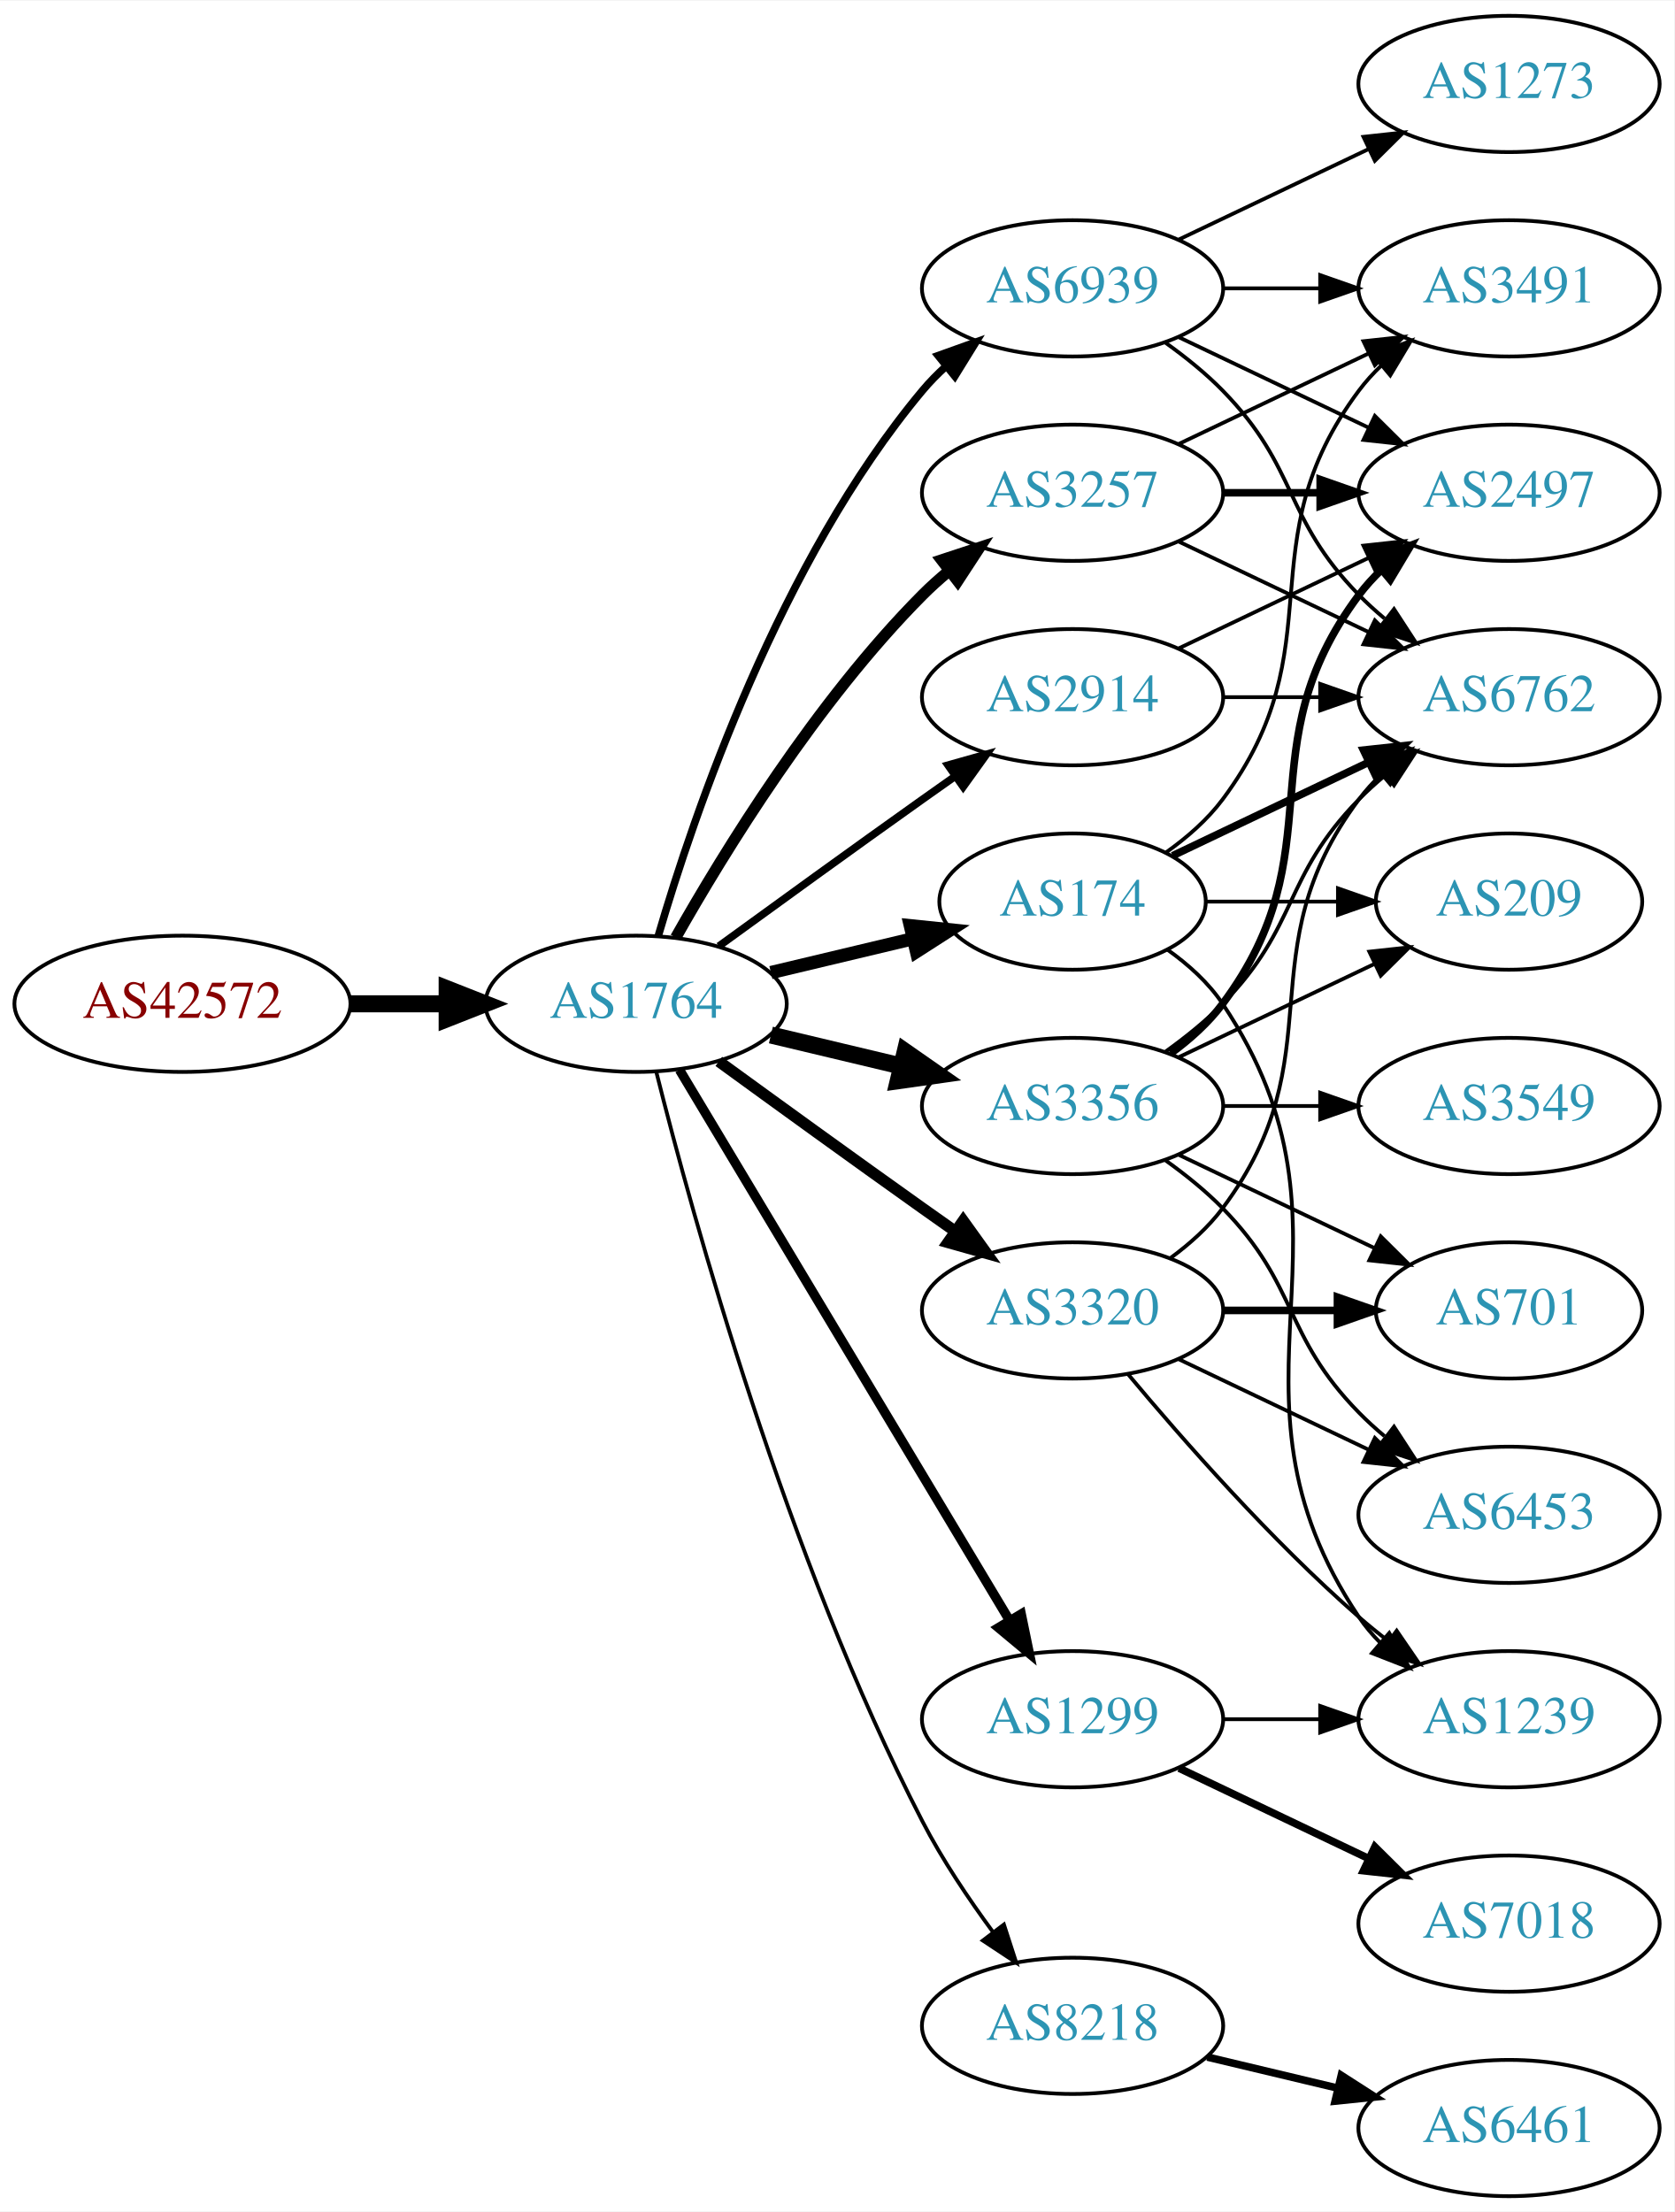
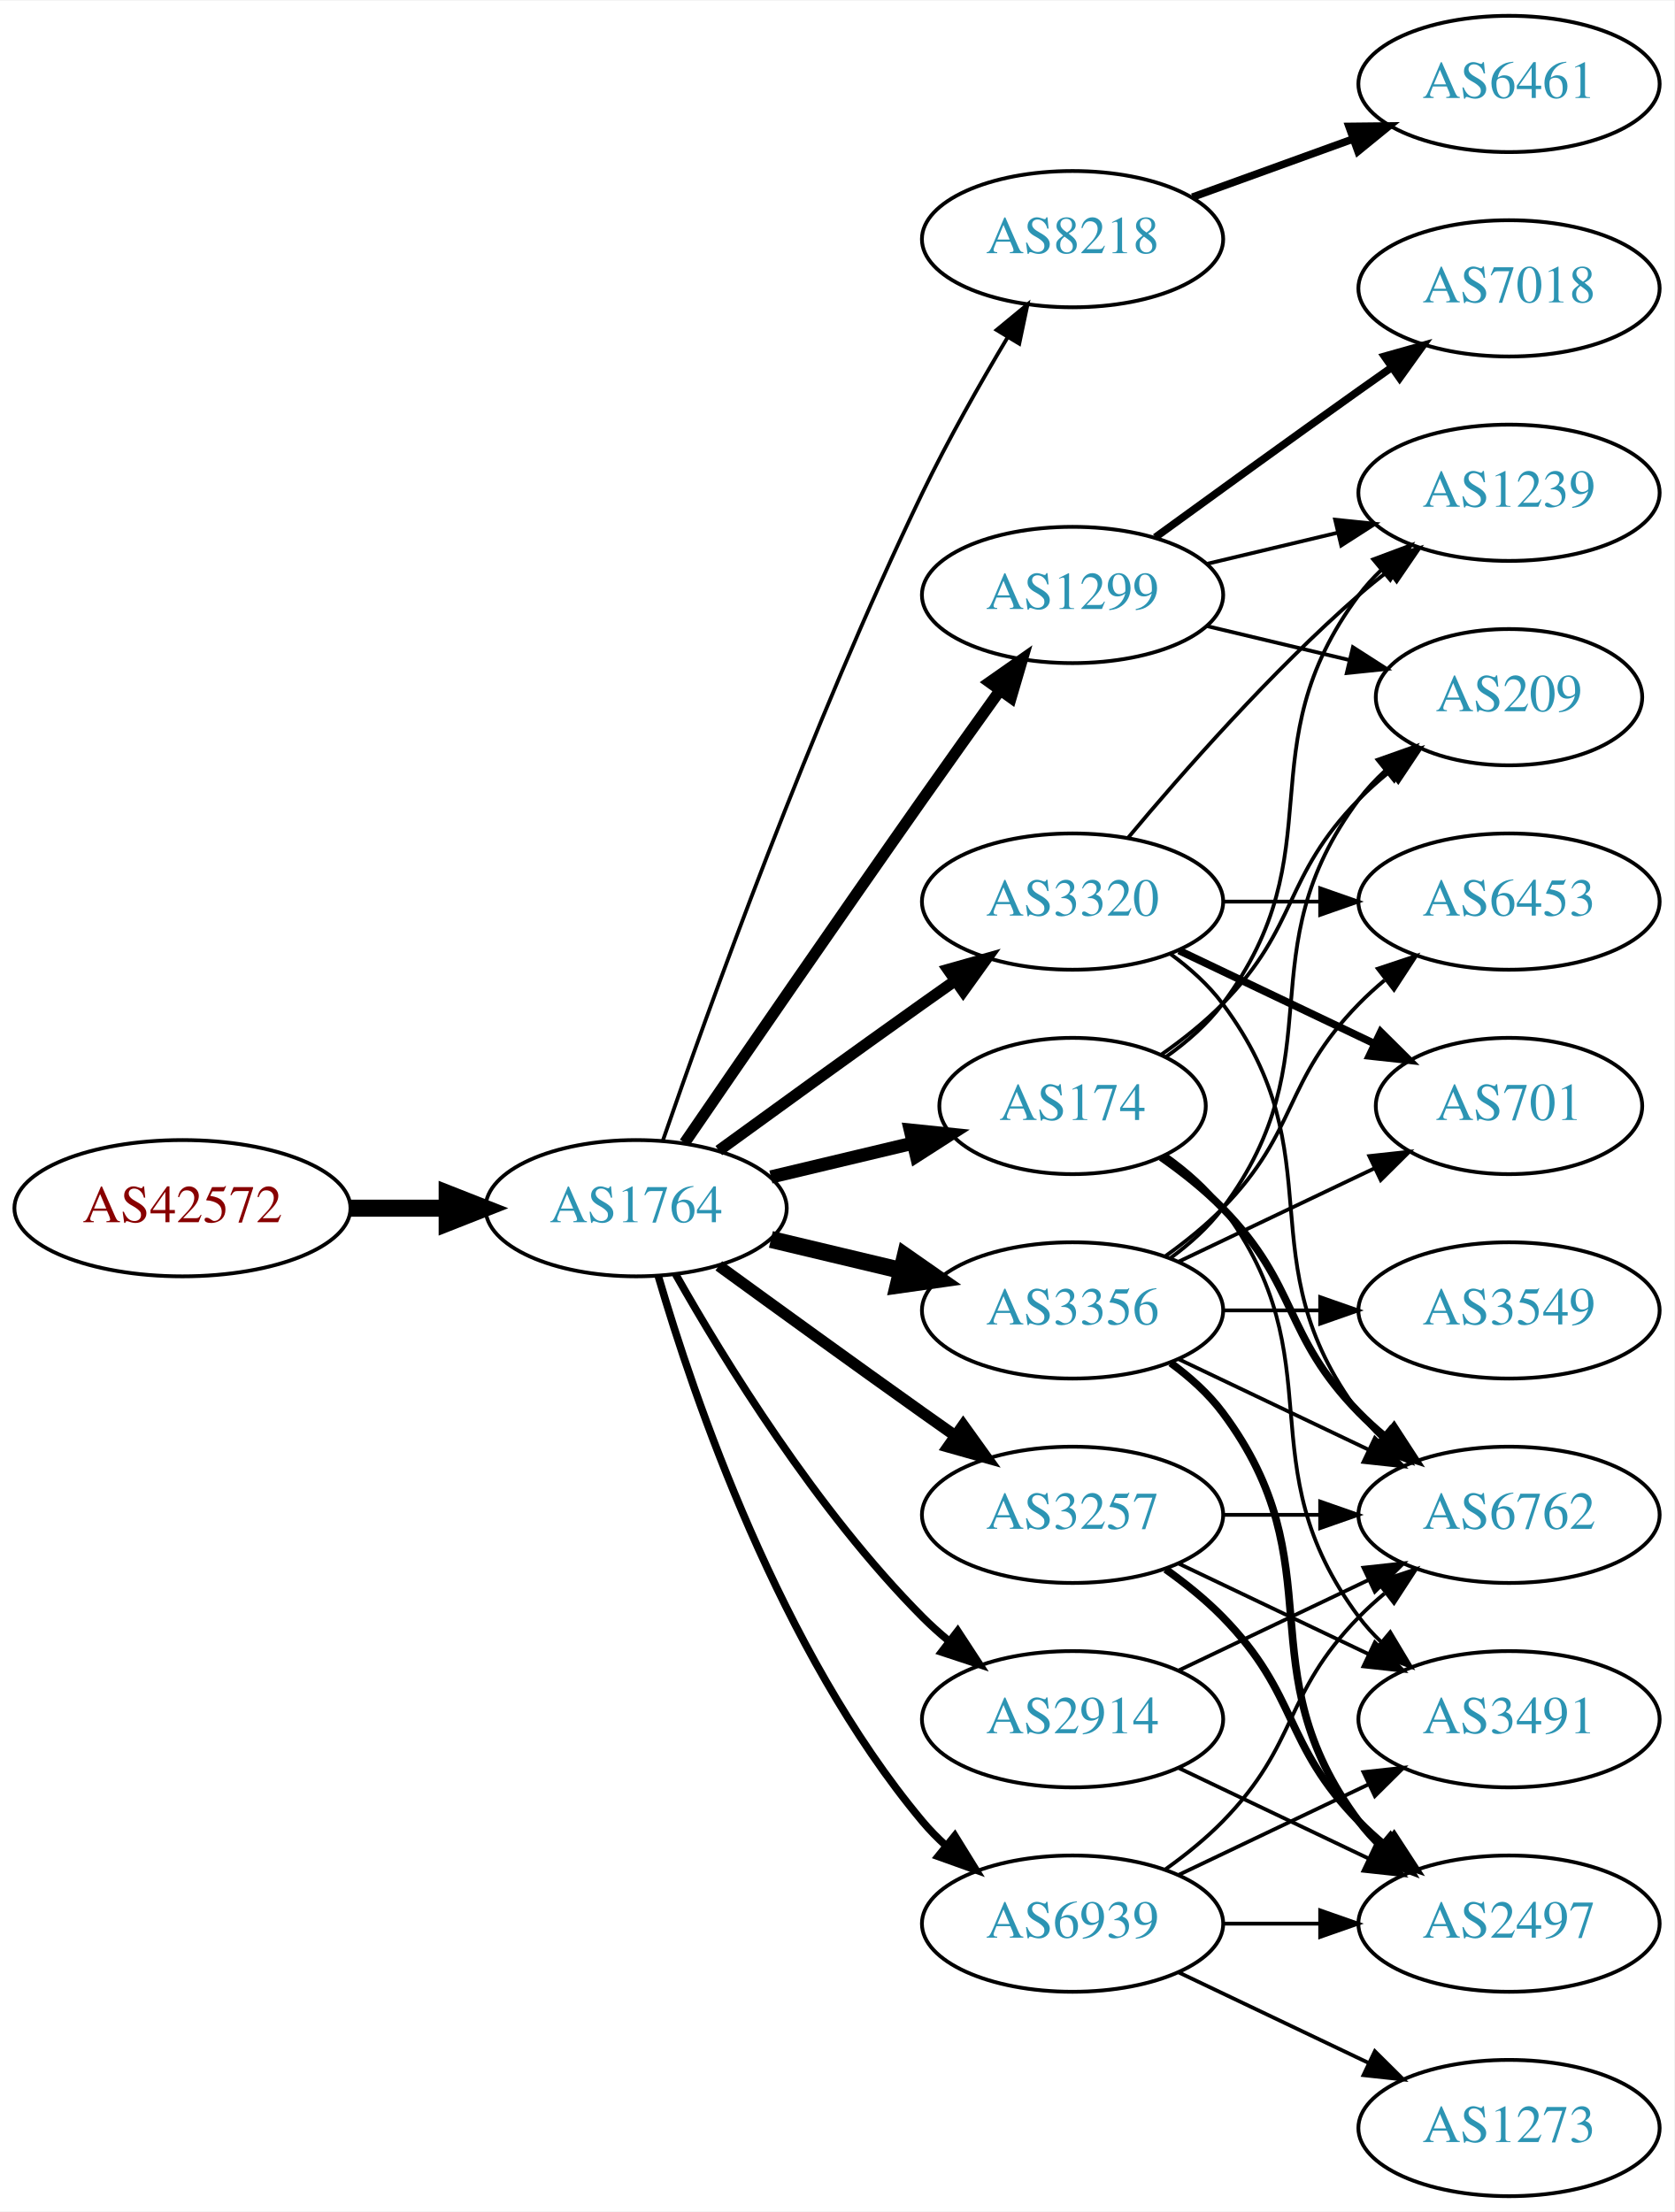
<svg xmlns="http://www.w3.org/2000/svg" xmlns:xlink="http://www.w3.org/1999/xlink" width="442pt" height="584pt" viewBox="0.00 0.00 442.27 584.00">
  <g id="graph0" class="graph" transform="scale(1 1) rotate(0) translate(4 580)">
    <polygon fill="white" stroke="none" points="-4,4 -4,-580 438.271,-580 438.271,4 -4,4" />
    <g id="node1" class="node">
      <g id="a_node1">
        <a xlink:href="/asn/42572" xlink:title="AS42572 ~ abaton EDV-Dienstleistungs GmbH [AT]">
-           <ellipse fill="#ffffff" stroke="black" cx="44.196" cy="-315" rx="44.393" ry="18" />
-           <text text-anchor="middle" x="44.196" y="-311.3" font-family="Times,serif" font-size="14.00" fill="#880000">AS42572</text>
+           <ellipse fill="#ffffff" stroke="black" cx="44.196" cy="-261" rx="44.393" ry="18" />
+           <text text-anchor="middle" x="44.196" y="-257.3" font-family="Times,serif" font-size="14.00" fill="#880000">AS42572</text>
        </a>
      </g>
    </g>
    <g id="node2" class="node">
      <g id="a_node2">
        <a xlink:href="/asn/1764" xlink:title="AS1764 ~ NEXTLAYER-AS [AT]">
-           <ellipse fill="#ffffff" stroke="black" cx="164.039" cy="-315" rx="39.794" ry="18" />
-           <text text-anchor="middle" x="164.039" y="-311.3" font-family="Times,serif" font-size="14.00" fill="#2c94b3">AS1764</text>
+           <ellipse fill="#ffffff" stroke="black" cx="164.039" cy="-261" rx="39.794" ry="18" />
+           <text text-anchor="middle" x="164.039" y="-257.3" font-family="Times,serif" font-size="14.00" fill="#2c94b3">AS1764</text>
        </a>
      </g>
    </g>
    <g id="edge1" class="edge">
-       <path fill="none" stroke="black" stroke-width="4.5" d="M88.407,-315C96.72,-315 105.482,-315 113.965,-315" />
-       <polygon fill="black" stroke="black" stroke-width="4.5" points="114.123,-318.938 124.123,-315 114.123,-311.063 114.123,-318.938" />
+       <path fill="none" stroke="black" stroke-width="4.5" d="M88.407,-261C96.72,-261 105.482,-261 113.965,-261" />
+       <polygon fill="black" stroke="black" stroke-width="4.5" points="114.123,-264.938 124.123,-261 114.123,-257.063 114.123,-264.938" />
    </g>
    <g id="node3" class="node">
      <g id="a_node3">
-         <a xlink:href="/asn/174" xlink:title="AS174 ~ Cogent Communications [US]">
-           <ellipse fill="#ffffff" stroke="black" cx="279.332" cy="-342" rx="35.194" ry="18" />
-           <text text-anchor="middle" x="279.332" y="-338.3" font-family="Times,serif" font-size="14.00" fill="#2c94b3">AS174</text>
+         <a xlink:href="/asn/8218" xlink:title="AS8218 ~ legacy Neotelecoms [FR]">
+           <ellipse fill="#ffffff" stroke="black" cx="279.332" cy="-517" rx="39.794" ry="18" />
+           <text text-anchor="middle" x="279.332" y="-513.3" font-family="Times,serif" font-size="14.00" fill="#2c94b3">AS8218</text>
        </a>
      </g>
    </g>
    <g id="edge2" class="edge">
-       <path fill="none" stroke="black" stroke-width="3.5" d="M199.646,-323.248C211.44,-326.058 224.745,-329.229 237.013,-332.153" />
-       <polygon fill="black" stroke="black" stroke-width="3.5" points="236.479,-335.624 247.018,-334.537 238.101,-328.814 236.479,-335.624" />
+       <path fill="none" stroke="black" d="M171.09,-278.828C182.833,-312.792 210.166,-388.839 239.685,-450 246.383,-463.877 254.841,-478.775 262.136,-490.991" />
+       <polygon fill="black" stroke="black" points="259.265,-493.007 267.439,-499.748 265.253,-489.381 259.265,-493.007" />
    </g>
    <g id="node4" class="node">
      <g id="a_node4">
-         <a xlink:href="/asn/3257" xlink:title="AS3257 ~ GTT [DE]">
-           <ellipse fill="#ffffff" stroke="black" cx="279.332" cy="-450" rx="39.794" ry="18" />
-           <text text-anchor="middle" x="279.332" y="-446.3" font-family="Times,serif" font-size="14.00" fill="#2c94b3">AS3257</text>
+         <a xlink:href="/asn/3356" xlink:title="AS3356 ~ Level 3 Parent, LLC [US]">
+           <ellipse fill="#ffffff" stroke="black" cx="279.332" cy="-234" rx="39.794" ry="18" />
+           <text text-anchor="middle" x="279.332" y="-230.3" font-family="Times,serif" font-size="14.00" fill="#2c94b3">AS3356</text>
        </a>
      </g>
    </g>
    <g id="edge3" class="edge">
-       <path fill="none" stroke="black" stroke-width="3" d="M174.498,-332.49C187.28,-355.096 211.712,-394.886 239.685,-423 241.796,-425.121 244.092,-427.188 246.477,-429.171" />
-       <polygon fill="black" stroke="black" stroke-width="3" points="244.73,-432.242 254.793,-435.556 248.993,-426.69 244.73,-432.242" />
+       <path fill="none" stroke="black" stroke-width="4.5" d="M199.646,-252.752C210.517,-250.162 222.671,-247.265 234.114,-244.538" />
+       <polygon fill="black" stroke="black" stroke-width="4.5" points="235.122,-248.346 243.936,-242.197 233.296,-240.685 235.122,-248.346" />
    </g>
    <g id="node5" class="node">
      <g id="a_node5">
-         <a xlink:href="/asn/2914" xlink:title="AS2914 ~ NTT America, Inc. [US]">
-           <ellipse fill="#ffffff" stroke="black" cx="279.332" cy="-396" rx="39.794" ry="18" />
-           <text text-anchor="middle" x="279.332" y="-392.3" font-family="Times,serif" font-size="14.00" fill="#2c94b3">AS2914</text>
+         <a xlink:href="/asn/1299" xlink:title="AS1299 ~ Telia Carrier [EU]">
+           <ellipse fill="#ffffff" stroke="black" cx="279.332" cy="-423" rx="39.794" ry="18" />
+           <text text-anchor="middle" x="279.332" y="-419.3" font-family="Times,serif" font-size="14.00" fill="#2c94b3">AS1299</text>
        </a>
      </g>
    </g>
    <g id="edge4" class="edge">
-       <path fill="none" stroke="black" stroke-width="2" d="M185.887,-330.222C200.821,-341.091 221.435,-356.025 239.685,-369 242.506,-371.005 245.449,-373.085 248.397,-375.159" />
-       <polygon fill="black" stroke="black" stroke-width="2" points="246.424,-378.05 256.621,-380.926 250.443,-372.319 246.424,-378.05" />
+       <path fill="none" stroke="black" stroke-width="3" d="M176.846,-278.269C191.489,-299.642 217.262,-337.12 239.685,-369 246.32,-378.433 253.67,-388.739 260.164,-397.795" />
+       <polygon fill="black" stroke="black" stroke-width="3" points="257.399,-399.946 266.076,-406.026 263.085,-395.862 257.399,-399.946" />
    </g>
    <g id="node6" class="node">
      <g id="a_node6">
-         <a xlink:href="/asn/3356" xlink:title="AS3356 ~ Level 3 Parent, LLC [US]">
-           <ellipse fill="#ffffff" stroke="black" cx="279.332" cy="-288" rx="39.794" ry="18" />
-           <text text-anchor="middle" x="279.332" y="-284.3" font-family="Times,serif" font-size="14.00" fill="#2c94b3">AS3356</text>
+         <a xlink:href="/asn/174" xlink:title="AS174 ~ Cogent Communications [US]">
+           <ellipse fill="#ffffff" stroke="black" cx="279.332" cy="-288" rx="35.194" ry="18" />
+           <text text-anchor="middle" x="279.332" y="-284.3" font-family="Times,serif" font-size="14.00" fill="#2c94b3">AS174</text>
        </a>
      </g>
    </g>
    <g id="edge5" class="edge">
-       <path fill="none" stroke="black" stroke-width="4.5" d="M199.646,-306.752C210.517,-304.162 222.671,-301.265 234.114,-298.538" />
-       <polygon fill="black" stroke="black" stroke-width="4.5" points="235.122,-302.346 243.936,-296.197 233.296,-294.685 235.122,-302.346" />
+       <path fill="none" stroke="black" stroke-width="3.5" d="M199.646,-269.248C211.44,-272.058 224.745,-275.229 237.013,-278.153" />
+       <polygon fill="black" stroke="black" stroke-width="3.5" points="236.479,-281.624 247.018,-280.537 238.101,-274.814 236.479,-281.624" />
    </g>
    <g id="node7" class="node">
      <g id="a_node7">
-         <a xlink:href="/asn/3320" xlink:title="AS3320 ~ DTAG [DE]">
-           <ellipse fill="#ffffff" stroke="black" cx="279.332" cy="-234" rx="39.794" ry="18" />
-           <text text-anchor="middle" x="279.332" y="-230.3" font-family="Times,serif" font-size="14.00" fill="#2c94b3">AS3320</text>
+         <a xlink:href="/asn/3257" xlink:title="AS3257 ~ GTT [DE]">
+           <ellipse fill="#ffffff" stroke="black" cx="279.332" cy="-180" rx="39.794" ry="18" />
+           <text text-anchor="middle" x="279.332" y="-176.3" font-family="Times,serif" font-size="14.00" fill="#2c94b3">AS3257</text>
        </a>
      </g>
    </g>
    <g id="edge6" class="edge">
-       <path fill="none" stroke="black" stroke-width="3" d="M185.887,-299.778C200.821,-288.909 221.435,-273.975 239.685,-261 242.506,-258.995 245.449,-256.915 248.397,-254.841" />
-       <polygon fill="black" stroke="black" stroke-width="3" points="250.443,-257.681 256.621,-249.074 246.424,-251.95 250.443,-257.681" />
+       <path fill="none" stroke="black" stroke-width="3" d="M185.887,-245.778C200.821,-234.909 221.435,-219.975 239.685,-207 242.506,-204.995 245.449,-202.915 248.397,-200.841" />
+       <polygon fill="black" stroke="black" stroke-width="3" points="250.443,-203.681 256.621,-195.074 246.424,-197.95 250.443,-203.681" />
    </g>
    <g id="node8" class="node">
      <g id="a_node8">
-         <a xlink:href="/asn/1299" xlink:title="AS1299 ~ Telia Carrier [EU]">
-           <ellipse fill="#ffffff" stroke="black" cx="279.332" cy="-126" rx="39.794" ry="18" />
-           <text text-anchor="middle" x="279.332" y="-122.3" font-family="Times,serif" font-size="14.00" fill="#2c94b3">AS1299</text>
+         <a xlink:href="/asn/3320" xlink:title="AS3320 ~ DTAG [DE]">
+           <ellipse fill="#ffffff" stroke="black" cx="279.332" cy="-342" rx="39.794" ry="18" />
+           <text text-anchor="middle" x="279.332" y="-338.3" font-family="Times,serif" font-size="14.00" fill="#2c94b3">AS3320</text>
        </a>
      </g>
    </g>
    <g id="edge7" class="edge">
-       <path fill="none" stroke="black" stroke-width="2.5" d="M175.494,-297.558C195.475,-264.225 239.18,-191.314 262.666,-152.134" />
-       <polygon fill="black" stroke="black" stroke-width="2.5" points="265.762,-153.776 267.902,-143.4 259.758,-150.177 265.762,-153.776" />
+       <path fill="none" stroke="black" stroke-width="3" d="M185.887,-276.222C200.821,-287.091 221.435,-302.025 239.685,-315 242.506,-317.005 245.449,-319.085 248.397,-321.159" />
+       <polygon fill="black" stroke="black" stroke-width="3" points="246.424,-324.05 256.621,-326.926 250.443,-318.319 246.424,-324.05" />
    </g>
    <g id="node9" class="node">
      <g id="a_node9">
-         <a xlink:href="/asn/8218" xlink:title="AS8218 ~ legacy Neotelecoms [FR]">
-           <ellipse fill="#ffffff" stroke="black" cx="279.332" cy="-45" rx="39.794" ry="18" />
-           <text text-anchor="middle" x="279.332" y="-41.3" font-family="Times,serif" font-size="14.00" fill="#2c94b3">AS8218</text>
+         <a xlink:href="/asn/2914" xlink:title="AS2914 ~ NTT America, Inc. [US]">
+           <ellipse fill="#ffffff" stroke="black" cx="279.332" cy="-126" rx="39.794" ry="18" />
+           <text text-anchor="middle" x="279.332" y="-122.3" font-family="Times,serif" font-size="14.00" fill="#2c94b3">AS2914</text>
        </a>
      </g>
    </g>
    <g id="edge8" class="edge">
-       <path fill="none" stroke="black" d="M169.388,-296.934C178.942,-258.918 203.803,-168.439 239.685,-99 244.899,-88.91 251.823,-78.589 258.369,-69.709" />
-       <polygon fill="black" stroke="black" points="261.198,-71.771 264.461,-61.691 255.625,-67.536 261.198,-71.771" />
+       <path fill="none" stroke="black" stroke-width="2" d="M174.498,-243.51C187.28,-220.904 211.712,-181.114 239.685,-153 241.796,-150.879 244.092,-148.812 246.477,-146.829" />
+       <polygon fill="black" stroke="black" stroke-width="2" points="248.993,-149.31 254.793,-140.444 244.73,-143.758 248.993,-149.31" />
    </g>
    <g id="node10" class="node">
      <g id="a_node10">
        <a xlink:href="/asn/6939" xlink:title="AS6939 ~ Hurricane Electric LLC [US]">
-           <ellipse fill="#ffffff" stroke="black" cx="279.332" cy="-504" rx="39.794" ry="18" />
-           <text text-anchor="middle" x="279.332" y="-500.3" font-family="Times,serif" font-size="14.00" fill="#2c94b3">AS6939</text>
+           <ellipse fill="#ffffff" stroke="black" cx="279.332" cy="-72" rx="39.794" ry="18" />
+           <text text-anchor="middle" x="279.332" y="-68.3" font-family="Times,serif" font-size="14.00" fill="#2c94b3">AS6939</text>
        </a>
      </g>
    </g>
    <g id="edge9" class="edge">
-       <path fill="none" stroke="black" stroke-width="2" d="M169.913,-333.002C179.227,-364.844 202.043,-431.981 239.685,-477 241.555,-479.237 243.654,-481.374 245.88,-483.396" />
-       <polygon fill="black" stroke="black" stroke-width="2" points="243.823,-486.234 253.799,-489.804 248.227,-480.793 243.823,-486.234" />
+       <path fill="none" stroke="black" stroke-width="2" d="M169.913,-242.998C179.227,-211.156 202.043,-144.019 239.685,-99 241.555,-96.763 243.654,-94.626 245.88,-92.604" />
+       <polygon fill="black" stroke="black" stroke-width="2" points="248.227,-95.207 253.799,-86.196 243.823,-89.766 248.227,-95.207" />
    </g>
    <g id="node11" class="node">
      <g id="a_node11">
+         <a xlink:href="/asn/6461" xlink:title="AS6461 ~ Zayo Bandwidth [US]">
+           <ellipse fill="#ffffff" stroke="black" cx="394.625" cy="-558" rx="39.794" ry="18" />
+           <text text-anchor="middle" x="394.625" y="-554.3" font-family="Times,serif" font-size="14.00" fill="#2c94b3">AS6461</text>
+         </a>
+       </g>
+     </g>
+     <g id="edge10" class="edge">
+       <path fill="none" stroke="black" stroke-width="2" d="M310.99,-528.095C323.963,-532.79 339.256,-538.324 353.137,-543.348" />
+       <polygon fill="black" stroke="black" stroke-width="2" points="352.347,-546.784 362.941,-546.896 354.729,-540.202 352.347,-546.784" />
+     </g>
+     <g id="node12" class="node">
+       <g id="a_node12">
        <a xlink:href="/asn/6762" xlink:title="AS6762 ~ TELECOM ITALIA SPARKLE S.p.A. [IT]">
-           <ellipse fill="#ffffff" stroke="black" cx="394.625" cy="-396" rx="39.794" ry="18" />
-           <text text-anchor="middle" x="394.625" y="-392.3" font-family="Times,serif" font-size="14.00" fill="#2c94b3">AS6762</text>
-         </a>
-       </g>
-     </g>
-     <g id="edge22" class="edge">
-       <path fill="none" stroke="black" stroke-width="2" d="M305.757,-354.119C321.059,-361.413 340.783,-370.814 357.665,-378.86" />
-       <polygon fill="black" stroke="black" stroke-width="2" points="356.172,-382.026 366.705,-383.169 359.184,-375.707 356.172,-382.026" />
+           <ellipse fill="#ffffff" stroke="black" cx="394.625" cy="-180" rx="39.794" ry="18" />
+           <text text-anchor="middle" x="394.625" y="-176.3" font-family="Times,serif" font-size="14.00" fill="#2c94b3">AS6762</text>
+         </a>
+       </g>
+     </g>
+     <g id="edge11" class="edge">
+       <path fill="none" stroke="black" d="M307.468,-221.066C322.462,-213.919 341.283,-204.948 357.506,-197.215" />
+       <polygon fill="black" stroke="black" points="359.188,-200.291 366.71,-192.829 356.177,-193.972 359.188,-200.291" />
    </g>
    <g id="node13" class="node">
      <g id="a_node13">
-         <a xlink:href="/asn/1239" xlink:title="AS1239 ~ Sprint [US]">
-           <ellipse fill="#ffffff" stroke="black" cx="394.625" cy="-126" rx="39.794" ry="18" />
-           <text text-anchor="middle" x="394.625" y="-122.3" font-family="Times,serif" font-size="14.00" fill="#2c94b3">AS1239</text>
-         </a>
-       </g>
-     </g>
-     <g id="edge24" class="edge">
-       <path fill="none" stroke="black" d="M304.449,-329.266C309.938,-325.352 315.245,-320.577 318.978,-315 360.003,-253.706 313.954,-214.294 354.978,-153 356.6,-150.577 358.519,-148.305 360.621,-146.19" />
-       <polygon fill="black" stroke="black" points="362.988,-148.771 368.306,-139.607 358.434,-143.454 362.988,-148.771" />
-     </g>
-     <g id="node18" class="node">
-       <g id="a_node18">
-         <a xlink:href="/asn/209" xlink:title="AS209 ~ CenturyLink Communications, LLC [US]">
-           <ellipse fill="#ffffff" stroke="black" cx="394.625" cy="-342" rx="35.194" ry="18" />
-           <text text-anchor="middle" x="394.625" y="-338.3" font-family="Times,serif" font-size="14.00" fill="#2c94b3">AS209</text>
-         </a>
-       </g>
-     </g>
-     <g id="edge25" class="edge">
-       <path fill="none" stroke="black" d="M314.631,-342C325.501,-342 337.678,-342 349.156,-342" />
-       <polygon fill="black" stroke="black" points="349.442,-345.5 359.442,-342 349.442,-338.5 349.442,-345.5" />
-     </g>
-     <g id="node19" class="node">
-       <g id="a_node19">
-         <a xlink:href="/asn/3491" xlink:title="AS3491 ~ PCCW Global, Inc. [US]">
-           <ellipse fill="#ffffff" stroke="black" cx="394.625" cy="-504" rx="39.794" ry="18" />
-           <text text-anchor="middle" x="394.625" y="-500.3" font-family="Times,serif" font-size="14.00" fill="#2c94b3">AS3491</text>
-         </a>
-       </g>
-     </g>
-     <g id="edge23" class="edge">
-       <path fill="none" stroke="black" d="M304.058,-355.011C309.555,-358.919 314.963,-363.622 318.978,-369 349.249,-409.542 324.707,-436.458 354.978,-477 356.723,-479.336 358.73,-481.545 360.893,-483.617" />
-       <polygon fill="black" stroke="black" points="358.771,-486.405 368.694,-490.118 363.253,-481.027 358.771,-486.405" />
-     </g>
-     <g id="edge29" class="edge">
-       <path fill="none" stroke="black" d="M307.468,-437.066C322.462,-429.919 341.283,-420.948 357.506,-413.215" />
-       <polygon fill="black" stroke="black" points="359.188,-416.291 366.71,-408.829 356.177,-409.972 359.188,-416.291" />
+         <a xlink:href="/asn/3549" xlink:title="AS3549 ~ Level 3 Parent, LLC [US]">
+           <ellipse fill="#ffffff" stroke="black" cx="394.625" cy="-234" rx="39.794" ry="18" />
+           <text text-anchor="middle" x="394.625" y="-230.3" font-family="Times,serif" font-size="14.00" fill="#2c94b3">AS3549</text>
+         </a>
+       </g>
+     </g>
+     <g id="edge12" class="edge">
+       <path fill="none" stroke="black" d="M319.004,-234C327.207,-234 335.971,-234 344.503,-234" />
+       <polygon fill="black" stroke="black" points="344.742,-237.5 354.742,-234 344.742,-230.5 344.742,-237.5" />
+     </g>
+     <g id="node14" class="node">
+       <g id="a_node14">
+         <a xlink:href="/asn/701" xlink:title="AS701 ~ UUNET [US]">
+           <ellipse fill="#ffffff" stroke="black" cx="394.625" cy="-288" rx="35.194" ry="18" />
+           <text text-anchor="middle" x="394.625" y="-284.3" font-family="Times,serif" font-size="14.00" fill="#2c94b3">AS701</text>
+         </a>
+       </g>
+     </g>
+     <g id="edge13" class="edge">
+       <path fill="none" stroke="black" d="M307.468,-246.934C322.9,-254.29 342.385,-263.577 358.92,-271.459" />
+       <polygon fill="black" stroke="black" points="357.729,-274.768 368.262,-275.911 360.741,-268.449 357.729,-274.768" />
+     </g>
+     <g id="node15" class="node">
+       <g id="a_node15">
+         <a xlink:href="/asn/6453" xlink:title="AS6453 ~ TATA COMMUNICATIONS (AMERICA) INC [US]">
+           <ellipse fill="#ffffff" stroke="black" cx="394.625" cy="-342" rx="39.794" ry="18" />
+           <text text-anchor="middle" x="394.625" y="-338.3" font-family="Times,serif" font-size="14.00" fill="#2c94b3">AS6453</text>
+         </a>
+       </g>
+     </g>
+     <g id="edge14" class="edge">
+       <path fill="none" stroke="black" d="M303.926,-248.389C309.182,-252.148 314.513,-256.437 318.978,-261 339.151,-281.617 334.806,-294.383 354.978,-315 357.071,-317.139 359.354,-319.218 361.731,-321.21" />
+       <polygon fill="black" stroke="black" points="359.974,-324.275 370.031,-327.611 364.249,-318.732 359.974,-324.275" />
    </g>
    <g id="node16" class="node">
      <g id="a_node16">
        <a xlink:href="/asn/2497" xlink:title="AS2497 ~ Internet Initiative Japan Inc. [JP]">
-           <ellipse fill="#ffffff" stroke="black" cx="394.625" cy="-450" rx="39.794" ry="18" />
-           <text text-anchor="middle" x="394.625" y="-446.3" font-family="Times,serif" font-size="14.00" fill="#2c94b3">AS2497</text>
-         </a>
-       </g>
-     </g>
-     <g id="edge30" class="edge">
-       <path fill="none" stroke="black" stroke-width="2" d="M319.004,-450C327.207,-450 335.971,-450 344.503,-450" />
-       <polygon fill="black" stroke="black" stroke-width="2" points="344.742,-453.5 354.742,-450 344.742,-446.5 344.742,-453.5" />
-     </g>
-     <g id="edge28" class="edge">
-       <path fill="none" stroke="black" d="M307.468,-462.934C322.462,-470.081 341.283,-479.052 357.506,-486.785" />
-       <polygon fill="black" stroke="black" points="356.177,-490.028 366.71,-491.171 359.188,-483.709 356.177,-490.028" />
-     </g>
-     <g id="edge26" class="edge">
-       <path fill="none" stroke="black" d="M319.004,-396C327.207,-396 335.971,-396 344.503,-396" />
-       <polygon fill="black" stroke="black" points="344.742,-399.5 354.742,-396 344.742,-392.5 344.742,-399.5" />
-     </g>
-     <g id="edge27" class="edge">
-       <path fill="none" stroke="black" d="M307.468,-408.934C322.462,-416.081 341.283,-425.052 357.506,-432.785" />
-       <polygon fill="black" stroke="black" points="356.177,-436.028 366.71,-437.171 359.188,-429.709 356.177,-436.028" />
-     </g>
-     <g id="edge16" class="edge">
-       <path fill="none" stroke="black" d="M303.926,-302.389C309.182,-306.148 314.513,-310.437 318.978,-315 339.151,-335.617 334.806,-348.383 354.978,-369 357.071,-371.139 359.354,-373.218 361.731,-375.21" />
-       <polygon fill="black" stroke="black" points="359.974,-378.275 370.031,-381.611 364.249,-372.732 359.974,-378.275" />
-     </g>
-     <g id="node12" class="node">
-       <g id="a_node12">
-         <a xlink:href="/asn/701" xlink:title="AS701 ~ UUNET [US]">
-           <ellipse fill="#ffffff" stroke="black" cx="394.625" cy="-234" rx="35.194" ry="18" />
-           <text text-anchor="middle" x="394.625" y="-230.3" font-family="Times,serif" font-size="14.00" fill="#2c94b3">AS701</text>
-         </a>
-       </g>
-     </g>
-     <g id="edge20" class="edge">
-       <path fill="none" stroke="black" d="M307.468,-275.066C322.9,-267.71 342.385,-258.423 358.92,-250.541" />
-       <polygon fill="black" stroke="black" points="360.741,-253.551 368.262,-246.089 357.729,-247.232 360.741,-253.551" />
-     </g>
-     <g id="node14" class="node">
-       <g id="a_node14">
-         <a xlink:href="/asn/6453" xlink:title="AS6453 ~ TATA COMMUNICATIONS (AMERICA) INC [US]">
-           <ellipse fill="#ffffff" stroke="black" cx="394.625" cy="-180" rx="39.794" ry="18" />
-           <text text-anchor="middle" x="394.625" y="-176.3" font-family="Times,serif" font-size="14.00" fill="#2c94b3">AS6453</text>
-         </a>
-       </g>
-     </g>
-     <g id="edge18" class="edge">
-       <path fill="none" stroke="black" d="M303.926,-273.611C309.182,-269.852 314.513,-265.563 318.978,-261 339.151,-240.383 334.806,-227.617 354.978,-207 357.071,-204.861 359.354,-202.782 361.731,-200.79" />
-       <polygon fill="black" stroke="black" points="364.249,-203.268 370.031,-194.389 359.974,-197.725 364.249,-203.268" />
-     </g>
-     <g id="edge17" class="edge">
-       <path fill="none" stroke="black" stroke-width="2" d="M305.262,-301.882C310.338,-305.611 315.256,-310.016 318.978,-315 349.249,-355.542 324.707,-382.458 354.978,-423 356.723,-425.336 358.73,-427.545 360.893,-429.617" />
-       <polygon fill="black" stroke="black" stroke-width="2" points="358.771,-432.405 368.694,-436.118 363.253,-427.027 358.771,-432.405" />
+           <ellipse fill="#ffffff" stroke="black" cx="394.625" cy="-72" rx="39.794" ry="18" />
+           <text text-anchor="middle" x="394.625" y="-68.3" font-family="Times,serif" font-size="14.00" fill="#2c94b3">AS2497</text>
+         </a>
+       </g>
+     </g>
+     <g id="edge15" class="edge">
+       <path fill="none" stroke="black" stroke-width="2" d="M305.262,-220.118C310.338,-216.389 315.256,-211.984 318.978,-207 349.249,-166.458 324.707,-139.542 354.978,-99 356.723,-96.664 358.73,-94.455 360.893,-92.383" />
+       <polygon fill="black" stroke="black" stroke-width="2" points="363.253,-94.973 368.694,-85.882 358.771,-89.595 363.253,-94.973" />
    </g>
    <g id="node17" class="node">
      <g id="a_node17">
-         <a xlink:href="/asn/3549" xlink:title="AS3549 ~ Level 3 Parent, LLC [US]">
-           <ellipse fill="#ffffff" stroke="black" cx="394.625" cy="-288" rx="39.794" ry="18" />
-           <text text-anchor="middle" x="394.625" y="-284.3" font-family="Times,serif" font-size="14.00" fill="#2c94b3">AS3549</text>
-         </a>
-       </g>
+         <a xlink:href="/asn/209" xlink:title="AS209 ~ CenturyLink Communications, LLC [US]">
+           <ellipse fill="#ffffff" stroke="black" cx="394.625" cy="-396" rx="35.194" ry="18" />
+           <text text-anchor="middle" x="394.625" y="-392.3" font-family="Times,serif" font-size="14.00" fill="#2c94b3">AS209</text>
+         </a>
+       </g>
+     </g>
+     <g id="edge16" class="edge">
+       <path fill="none" stroke="black" d="M305.262,-247.882C310.338,-251.611 315.256,-256.016 318.978,-261 349.249,-301.542 324.707,-328.458 354.978,-369 356.986,-371.689 359.342,-374.209 361.883,-376.546" />
+       <polygon fill="black" stroke="black" points="359.912,-379.452 369.898,-382.989 364.297,-373.996 359.912,-379.452" />
    </g>
    <g id="edge19" class="edge">
-       <path fill="none" stroke="black" d="M319.004,-288C327.207,-288 335.971,-288 344.503,-288" />
-       <polygon fill="black" stroke="black" points="344.742,-291.5 354.742,-288 344.742,-284.5 344.742,-291.5" />
-     </g>
-     <g id="edge21" class="edge">
-       <path fill="none" stroke="black" d="M307.468,-300.934C322.9,-308.29 342.385,-317.577 358.92,-325.459" />
-       <polygon fill="black" stroke="black" points="357.729,-328.768 368.262,-329.911 360.741,-322.449 357.729,-328.768" />
-     </g>
-     <g id="edge10" class="edge">
-       <path fill="none" stroke="black" d="M305.262,-247.882C310.338,-251.611 315.256,-256.016 318.978,-261 349.249,-301.542 324.707,-328.458 354.978,-369 356.723,-371.336 358.73,-373.545 360.893,-375.617" />
-       <polygon fill="black" stroke="black" points="358.771,-378.405 368.694,-382.118 363.253,-373.027 358.771,-378.405" />
-     </g>
-     <g id="edge11" class="edge">
-       <path fill="none" stroke="black" stroke-width="2" d="M319.004,-234C328.709,-234 339.2,-234 349.163,-234" />
-       <polygon fill="black" stroke="black" stroke-width="2" points="349.299,-237.5 359.299,-234 349.299,-230.5 349.299,-237.5" />
-     </g>
-     <g id="edge12" class="edge">
-       <path fill="none" stroke="black" d="M293.962,-217.183C308.244,-200.071 331.791,-173.255 354.978,-153 357.444,-150.846 360.082,-148.706 362.78,-146.628" />
-       <polygon fill="black" stroke="black" points="364.953,-149.375 370.934,-140.63 360.805,-143.736 364.953,-149.375" />
-     </g>
-     <g id="edge13" class="edge">
-       <path fill="none" stroke="black" d="M307.468,-221.066C322.462,-213.919 341.283,-204.948 357.506,-197.215" />
-       <polygon fill="black" stroke="black" points="359.188,-200.291 366.71,-192.829 356.177,-193.972 359.188,-200.291" />
-     </g>
-     <g id="edge14" class="edge">
-       <path fill="none" stroke="black" d="M319.004,-126C327.207,-126 335.971,-126 344.503,-126" />
-       <polygon fill="black" stroke="black" points="344.742,-129.5 354.742,-126 344.742,-122.5 344.742,-129.5" />
-     </g>
-     <g id="node15" class="node">
-       <g id="a_node15">
+       <path fill="none" stroke="black" d="M314.939,-414.752C326.733,-411.942 340.038,-408.771 352.306,-405.847" />
+       <polygon fill="black" stroke="black" points="353.394,-409.186 362.311,-403.463 351.772,-402.376 353.394,-409.186" />
+     </g>
+     <g id="node18" class="node">
+       <g id="a_node18">
        <a xlink:href="/asn/7018" xlink:title="AS7018 ~ AT&amp;T Services, Inc. [US]">
-           <ellipse fill="#ffffff" stroke="black" cx="394.625" cy="-72" rx="39.794" ry="18" />
-           <text text-anchor="middle" x="394.625" y="-68.3" font-family="Times,serif" font-size="14.00" fill="#2c94b3">AS7018</text>
-         </a>
-       </g>
-     </g>
-     <g id="edge15" class="edge">
-       <path fill="none" stroke="black" stroke-width="2" d="M307.468,-113.066C322.462,-105.919 341.283,-96.948 357.506,-89.215" />
-       <polygon fill="black" stroke="black" stroke-width="2" points="359.188,-92.291 366.71,-84.829 356.177,-85.972 359.188,-92.291" />
+           <ellipse fill="#ffffff" stroke="black" cx="394.625" cy="-504" rx="39.794" ry="18" />
+           <text text-anchor="middle" x="394.625" y="-500.3" font-family="Times,serif" font-size="14.00" fill="#2c94b3">AS7018</text>
+         </a>
+       </g>
+     </g>
+     <g id="edge17" class="edge">
+       <path fill="none" stroke="black" stroke-width="2" d="M301.18,-438.222C316.114,-449.091 336.727,-464.025 354.978,-477 357.799,-479.005 360.742,-481.085 363.69,-483.159" />
+       <polygon fill="black" stroke="black" stroke-width="2" points="361.717,-486.05 371.914,-488.926 365.736,-480.319 361.717,-486.05" />
+     </g>
+     <g id="node19" class="node">
+       <g id="a_node19">
+         <a xlink:href="/asn/1239" xlink:title="AS1239 ~ Sprint [US]">
+           <ellipse fill="#ffffff" stroke="black" cx="394.625" cy="-450" rx="39.794" ry="18" />
+           <text text-anchor="middle" x="394.625" y="-446.3" font-family="Times,serif" font-size="14.00" fill="#2c94b3">AS1239</text>
+         </a>
+       </g>
+     </g>
+     <g id="edge18" class="edge">
+       <path fill="none" stroke="black" d="M314.939,-431.248C325.81,-433.838 337.964,-436.735 349.407,-439.462" />
+       <polygon fill="black" stroke="black" points="348.69,-442.889 359.229,-441.803 350.313,-436.08 348.69,-442.889" />
+     </g>
+     <g id="edge29" class="edge">
+       <path fill="none" stroke="black" stroke-width="2" d="M302.714,-274.468C308.356,-270.51 314.17,-265.914 318.978,-261 339.151,-240.383 334.806,-227.617 354.978,-207 357.071,-204.861 359.354,-202.782 361.731,-200.79" />
+       <polygon fill="black" stroke="black" stroke-width="2" points="364.249,-203.268 370.031,-194.389 359.974,-197.725 364.249,-203.268" />
+     </g>
+     <g id="edge32" class="edge">
+       <path fill="none" stroke="black" d="M302.714,-301.532C308.356,-305.49 314.17,-310.086 318.978,-315 339.151,-335.617 334.806,-348.383 354.978,-369 357.457,-371.534 360.204,-373.983 363.056,-376.304" />
+       <polygon fill="black" stroke="black" points="361.148,-379.248 371.242,-382.468 365.359,-373.657 361.148,-379.248" />
+     </g>
+     <g id="edge30" class="edge">
+       <path fill="none" stroke="black" d="M304.058,-301.011C309.555,-304.919 314.963,-309.622 318.978,-315 349.249,-355.542 324.707,-382.458 354.978,-423 356.723,-425.336 358.73,-427.545 360.893,-429.617" />
+       <polygon fill="black" stroke="black" points="358.771,-432.405 368.694,-436.118 363.253,-427.027 358.771,-432.405" />
    </g>
    <g id="node20" class="node">
      <g id="a_node20">
-         <a xlink:href="/asn/6461" xlink:title="AS6461 ~ Zayo Bandwidth [US]">
-           <ellipse fill="#ffffff" stroke="black" cx="394.625" cy="-18" rx="39.794" ry="18" />
-           <text text-anchor="middle" x="394.625" y="-14.3" font-family="Times,serif" font-size="14.00" fill="#2c94b3">AS6461</text>
+         <a xlink:href="/asn/3491" xlink:title="AS3491 ~ PCCW Global, Inc. [US]">
+           <ellipse fill="#ffffff" stroke="black" cx="394.625" cy="-126" rx="39.794" ry="18" />
+           <text text-anchor="middle" x="394.625" y="-122.3" font-family="Times,serif" font-size="14.00" fill="#2c94b3">AS3491</text>
        </a>
      </g>
    </g>
    <g id="edge31" class="edge">
-       <path fill="none" stroke="black" stroke-width="2" d="M314.939,-36.752C325.81,-34.162 337.964,-31.265 349.407,-28.538" />
-       <polygon fill="black" stroke="black" stroke-width="2" points="350.313,-31.92 359.229,-26.197 348.69,-25.111 350.313,-31.92" />
+       <path fill="none" stroke="black" d="M304.058,-274.989C309.555,-271.081 314.963,-266.378 318.978,-261 349.249,-220.458 324.707,-193.542 354.978,-153 356.723,-150.664 358.73,-148.455 360.893,-146.383" />
+       <polygon fill="black" stroke="black" points="363.253,-148.973 368.694,-139.882 358.771,-143.595 363.253,-148.973" />
+     </g>
+     <g id="edge25" class="edge">
+       <path fill="none" stroke="black" d="M319.004,-180C327.207,-180 335.971,-180 344.503,-180" />
+       <polygon fill="black" stroke="black" points="344.742,-183.5 354.742,-180 344.742,-176.5 344.742,-183.5" />
+     </g>
+     <g id="edge24" class="edge">
+       <path fill="none" stroke="black" stroke-width="2" d="M303.926,-165.611C309.182,-161.852 314.513,-157.563 318.978,-153 339.151,-132.383 334.806,-119.617 354.978,-99 357.071,-96.861 359.354,-94.782 361.731,-92.79" />
+       <polygon fill="black" stroke="black" stroke-width="2" points="364.249,-95.268 370.031,-86.389 359.974,-89.725 364.249,-95.268" />
+     </g>
+     <g id="edge26" class="edge">
+       <path fill="none" stroke="black" d="M307.468,-167.066C322.462,-159.919 341.283,-150.948 357.506,-143.215" />
+       <polygon fill="black" stroke="black" points="359.188,-146.291 366.71,-138.829 356.177,-139.972 359.188,-146.291" />
+     </g>
+     <g id="edge22" class="edge">
+       <path fill="none" stroke="black" d="M305.262,-328.118C310.338,-324.389 315.256,-319.984 318.978,-315 349.249,-274.458 324.707,-247.542 354.978,-207 356.723,-204.664 358.73,-202.455 360.893,-200.383" />
+       <polygon fill="black" stroke="black" points="363.253,-202.973 368.694,-193.882 358.771,-197.595 363.253,-202.973" />
+     </g>
+     <g id="edge21" class="edge">
+       <path fill="none" stroke="black" stroke-width="2" d="M307.468,-329.066C322.9,-321.71 342.385,-312.423 358.92,-304.541" />
+       <polygon fill="black" stroke="black" stroke-width="2" points="360.741,-307.551 368.262,-300.089 357.729,-301.232 360.741,-307.551" />
+     </g>
+     <g id="edge23" class="edge">
+       <path fill="none" stroke="black" d="M319.004,-342C327.207,-342 335.971,-342 344.503,-342" />
+       <polygon fill="black" stroke="black" points="344.742,-345.5 354.742,-342 344.742,-338.5 344.742,-345.5" />
+     </g>
+     <g id="edge20" class="edge">
+       <path fill="none" stroke="black" d="M293.962,-358.817C308.244,-375.929 331.791,-402.745 354.978,-423 357.444,-425.154 360.082,-427.294 362.78,-429.372" />
+       <polygon fill="black" stroke="black" points="360.805,-432.264 370.934,-435.37 364.953,-426.625 360.805,-432.264" />
+     </g>
+     <g id="edge27" class="edge">
+       <path fill="none" stroke="black" d="M307.468,-138.934C322.462,-146.081 341.283,-155.052 357.506,-162.785" />
+       <polygon fill="black" stroke="black" points="356.177,-166.028 366.71,-167.171 359.188,-159.709 356.177,-166.028" />
+     </g>
+     <g id="edge28" class="edge">
+       <path fill="none" stroke="black" d="M307.468,-113.066C322.462,-105.919 341.283,-96.948 357.506,-89.215" />
+       <polygon fill="black" stroke="black" points="359.188,-92.291 366.71,-84.829 356.177,-85.972 359.188,-92.291" />
+     </g>
+     <g id="edge33" class="edge">
+       <path fill="none" stroke="black" d="M303.926,-86.389C309.182,-90.148 314.513,-94.437 318.978,-99 339.151,-119.617 334.806,-132.383 354.978,-153 357.071,-155.139 359.354,-157.218 361.731,-159.21" />
+       <polygon fill="black" stroke="black" points="359.974,-162.275 370.031,-165.611 364.249,-156.732 359.974,-162.275" />
    </g>
    <g id="edge35" class="edge">
-       <path fill="none" stroke="black" d="M303.926,-489.611C309.182,-485.852 314.513,-481.563 318.978,-477 339.151,-456.383 334.806,-443.617 354.978,-423 357.071,-420.861 359.354,-418.782 361.731,-416.79" />
-       <polygon fill="black" stroke="black" points="364.249,-419.268 370.031,-410.389 359.974,-413.725 364.249,-419.268" />
-     </g>
-     <g id="edge33" class="edge">
-       <path fill="none" stroke="black" d="M307.468,-491.066C322.462,-483.919 341.283,-474.948 357.506,-467.215" />
-       <polygon fill="black" stroke="black" points="359.188,-470.291 366.71,-462.829 356.177,-463.972 359.188,-470.291" />
-     </g>
-     <g id="edge32" class="edge">
-       <path fill="none" stroke="black" d="M319.004,-504C327.207,-504 335.971,-504 344.503,-504" />
-       <polygon fill="black" stroke="black" points="344.742,-507.5 354.742,-504 344.742,-500.5 344.742,-507.5" />
+       <path fill="none" stroke="black" d="M319.004,-72C327.207,-72 335.971,-72 344.503,-72" />
+       <polygon fill="black" stroke="black" points="344.742,-75.5 354.742,-72 344.742,-68.5 344.742,-75.5" />
+     </g>
+     <g id="edge36" class="edge">
+       <path fill="none" stroke="black" d="M307.468,-84.934C322.462,-92.081 341.283,-101.052 357.506,-108.785" />
+       <polygon fill="black" stroke="black" points="356.177,-112.028 366.71,-113.171 359.188,-105.709 356.177,-112.028" />
    </g>
    <g id="node21" class="node">
      <g id="a_node21">
        <a xlink:href="/asn/1273" xlink:title="AS1273 ~ Vodafone Group PLC [EU]">
-           <ellipse fill="#ffffff" stroke="black" cx="394.625" cy="-558" rx="39.794" ry="18" />
-           <text text-anchor="middle" x="394.625" y="-554.3" font-family="Times,serif" font-size="14.00" fill="#2c94b3">AS1273</text>
+           <ellipse fill="#ffffff" stroke="black" cx="394.625" cy="-18" rx="39.794" ry="18" />
+           <text text-anchor="middle" x="394.625" y="-14.3" font-family="Times,serif" font-size="14.00" fill="#2c94b3">AS1273</text>
        </a>
      </g>
    </g>
    <g id="edge34" class="edge">
-       <path fill="none" stroke="black" d="M307.468,-516.934C322.462,-524.081 341.283,-533.052 357.506,-540.785" />
-       <polygon fill="black" stroke="black" points="356.177,-544.028 366.71,-545.171 359.188,-537.709 356.177,-544.028" />
+       <path fill="none" stroke="black" d="M307.468,-59.066C322.462,-51.919 341.283,-42.948 357.506,-35.215" />
+       <polygon fill="black" stroke="black" points="359.188,-38.291 366.71,-30.829 356.177,-31.972 359.188,-38.291" />
    </g>
  </g>
</svg>
